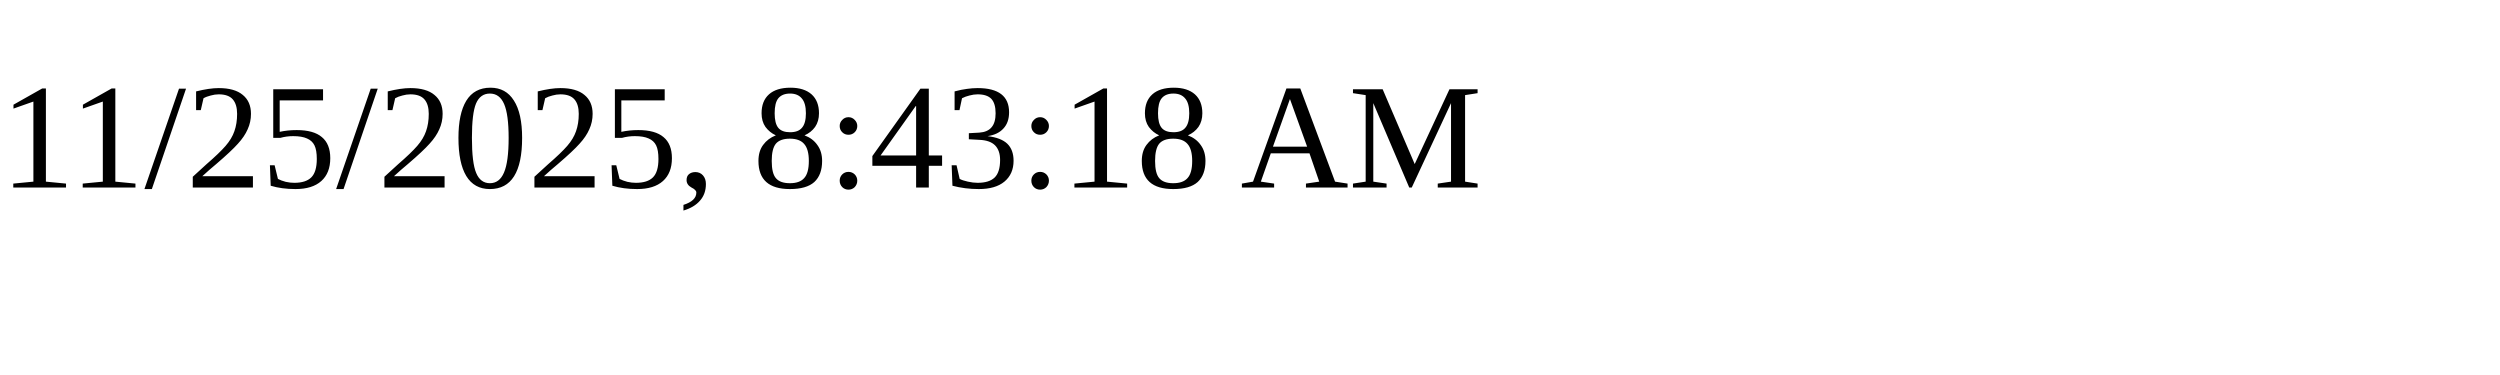
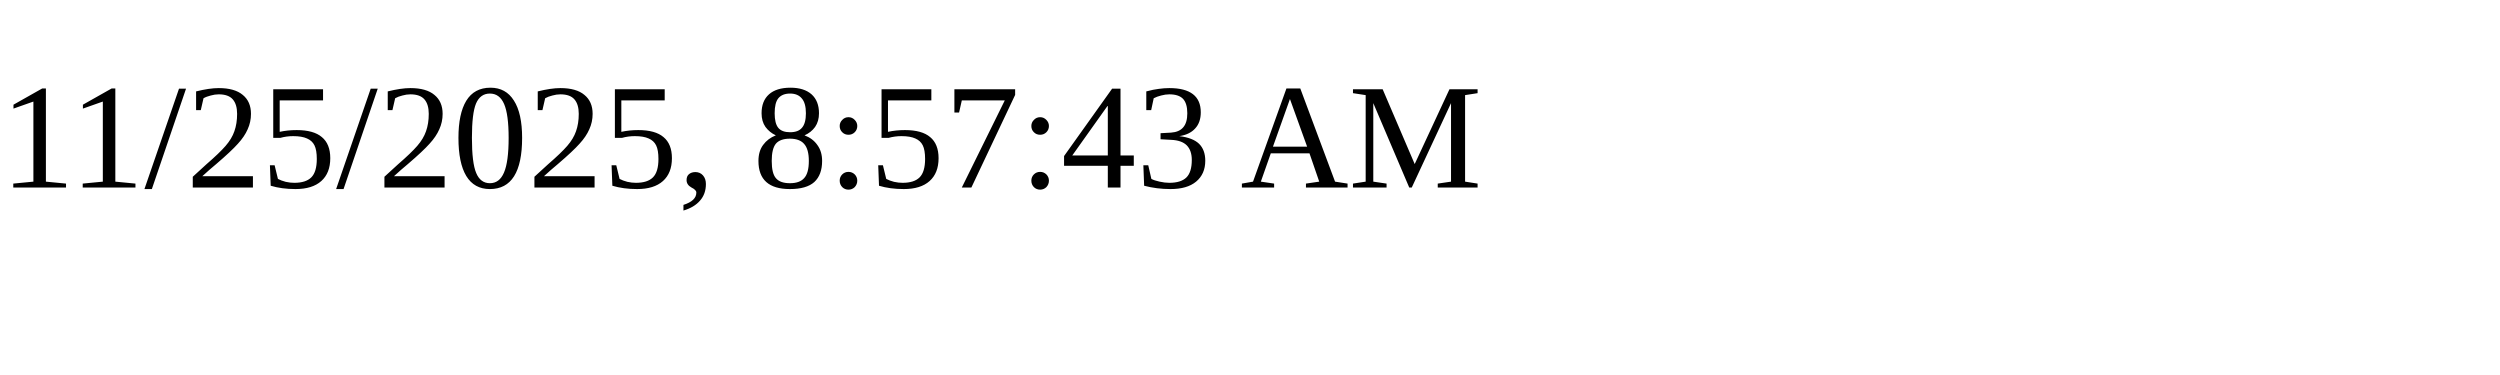
<svg xmlns="http://www.w3.org/2000/svg" height="30" width="200">
-   <text x="0" y="15">11/25/2025, 8:43:18 AM</text>
+   <text x="0" y="15">11/25/2025, 8:57:43 AM</text>
</svg>
